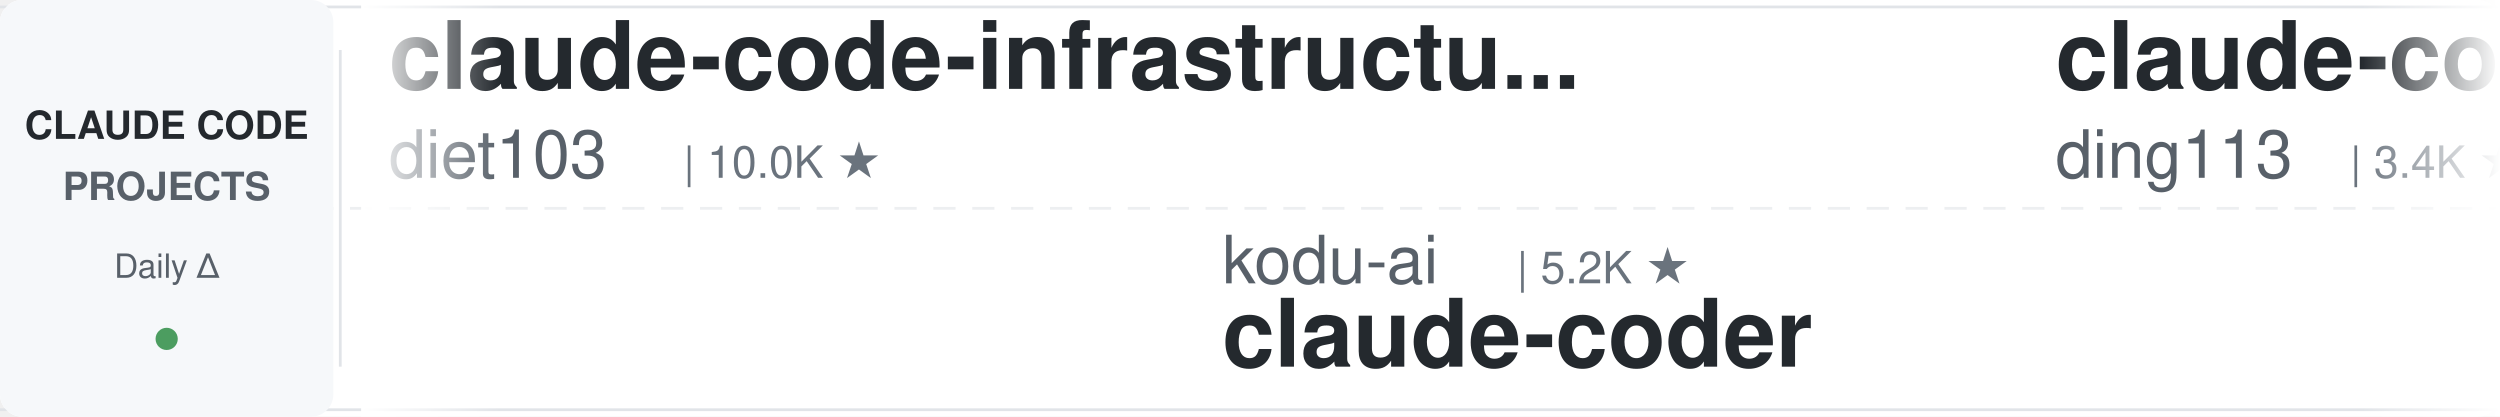
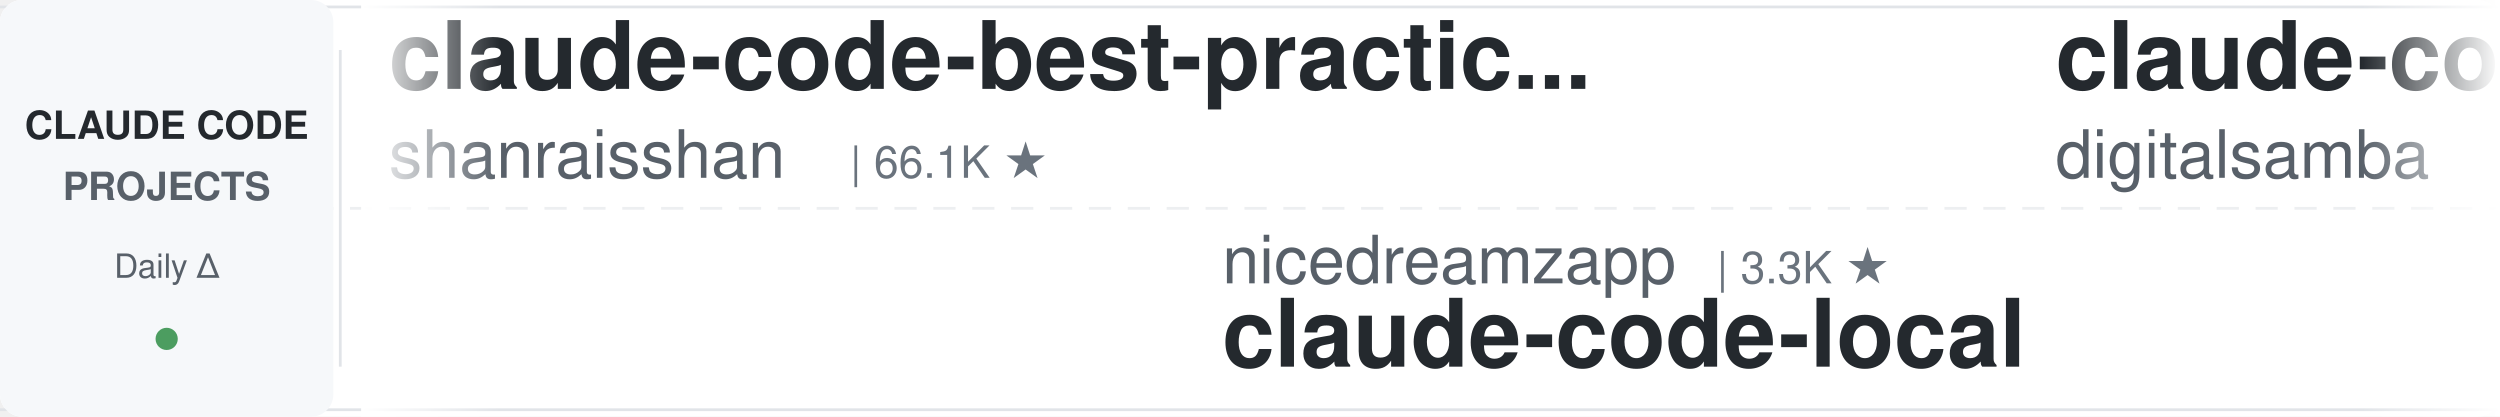
<svg xmlns="http://www.w3.org/2000/svg" width="900" height="150">
  <defs>
    <linearGradient id="leftFade" x1="0%" y1="0%" x2="100%" y2="0%">
      <stop offset="0%" style="stop-color:#ffffff;stop-opacity:1" />
      <stop offset="100%" style="stop-color:#ffffff;stop-opacity:0" />
    </linearGradient>
    <linearGradient id="rightFade" x1="0%" y1="0%" x2="100%" y2="0%">
      <stop offset="0%" style="stop-color:#ffffff;stop-opacity:0" />
      <stop offset="100%" style="stop-color:#ffffff;stop-opacity:1" />
    </linearGradient>
  </defs>
  <rect width="900" height="150" fill="#ffffff" rx="8" />
  <rect x="0" y="2" width="900" height="1" fill="#e1e4e8" />
  <rect x="0" y="147" width="900" height="1" fill="#e1e4e8" />
  <line x1="0" y1="75" x2="900" y2="75" stroke="#e1e4e8" stroke-width="1" stroke-dasharray="8 6" opacity="0.6" />
  <rect x="0" y="0" width="120" height="150" fill="#f6f8fa" rx="8" />
  <text x="60" y="50" font-family="-apple-system, BlinkMacSystemFont, 'Segoe UI', Helvetica, Arial, sans-serif" font-size="14" font-weight="600" fill="#24292e" text-anchor="middle">CLAUDE CODE</text>
  <text x="60" y="72" font-family="-apple-system, BlinkMacSystemFont, 'Segoe UI', Helvetica, Arial, sans-serif" font-size="14" font-weight="600" fill="#586069" text-anchor="middle">PROJECTS</text>
  <text x="60" y="100" font-family="-apple-system, BlinkMacSystemFont, 'Segoe UI', Helvetica, Arial, sans-serif" font-size="12" font-weight="500" fill="#586069" text-anchor="middle">Daily Δ</text>
  <circle cx="60" cy="122" r="4" fill="#22863a" opacity="0.8" />
  <rect x="122" y="18" width="1" height="114" fill="#e1e4e8" />
  <clipPath id="tickerClip">
    <rect x="130" y="0" width="770" height="150" />
  </clipPath>
  <g clip-path="url(#tickerClip)">
    <g id="tickerItems">
      <animateTransform attributeName="transform" attributeType="XML" type="translate" from="0 0" to="-3000 0" dur="54s" repeatCount="indefinite" />
      <g transform="translate(0, 0)">
-         <text x="140" y="32" font-family="-apple-system, BlinkMacSystemFont, 'Segoe UI', Helvetica, Arial, sans-serif" font-size="34" font-weight="600" fill="#24292e">claude-code-infrastructu...</text>
-         <text x="140" y="64" font-family="-apple-system, BlinkMacSystemFont, 'Segoe UI', Helvetica, Arial, sans-serif" font-size="24" font-weight="400" fill="#586069">diet103</text>
-         <text x="246" y="64" font-family="-apple-system, BlinkMacSystemFont, 'Segoe UI', Helvetica, Arial, sans-serif" font-size="16" font-weight="500" fill="#6a737d">| 10.0K ★</text>
+         <text x="140" y="32" font-family="-apple-system, BlinkMacSystemFont, 'Segoe UI', Helvetica, Arial, sans-serif" font-size="34" font-weight="600" fill="#24292e">claude-code-best-practic...</text>
+         <text x="140" y="64" font-family="-apple-system, BlinkMacSystemFont, 'Segoe UI', Helvetica, Arial, sans-serif" font-size="24" font-weight="400" fill="#586069">shanraisshan</text>
+         <text x="306" y="64" font-family="-apple-system, BlinkMacSystemFont, 'Segoe UI', Helvetica, Arial, sans-serif" font-size="16" font-weight="500" fill="#6a737d">| 66.1K ★</text>
      </g>
      <g transform="translate(300, 0)">
-         <text x="140" y="102" font-family="-apple-system, BlinkMacSystemFont, 'Segoe UI', Helvetica, Arial, sans-serif" font-size="24" font-weight="400" fill="#586069">kodu-ai</text>
-         <text x="246" y="102" font-family="-apple-system, BlinkMacSystemFont, 'Segoe UI', Helvetica, Arial, sans-serif" font-size="16" font-weight="500" fill="#6a737d">| 5.2K ★</text>
-         <text x="140" y="132" font-family="-apple-system, BlinkMacSystemFont, 'Segoe UI', Helvetica, Arial, sans-serif" font-size="34" font-weight="600" fill="#24292e">claude-coder</text>
+         <text x="140" y="102" font-family="-apple-system, BlinkMacSystemFont, 'Segoe UI', Helvetica, Arial, sans-serif" font-size="24" font-weight="400" fill="#586069">nicedreamzapp</text>
+         <text x="318" y="102" font-family="-apple-system, BlinkMacSystemFont, 'Segoe UI', Helvetica, Arial, sans-serif" font-size="16" font-weight="500" fill="#6a737d">| 3.3K ★</text>
+         <text x="140" y="132" font-family="-apple-system, BlinkMacSystemFont, 'Segoe UI', Helvetica, Arial, sans-serif" font-size="34" font-weight="600" fill="#24292e">claude-code-local</text>
      </g>
      <g transform="translate(600, 0)">
-         <text x="140" y="32" font-family="-apple-system, BlinkMacSystemFont, 'Segoe UI', Helvetica, Arial, sans-serif" font-size="34" font-weight="600" fill="#24292e">claude-code-hub</text>
-         <text x="140" y="64" font-family="-apple-system, BlinkMacSystemFont, 'Segoe UI', Helvetica, Arial, sans-serif" font-size="24" font-weight="400" fill="#586069">ding113</text>
-         <text x="246" y="64" font-family="-apple-system, BlinkMacSystemFont, 'Segoe UI', Helvetica, Arial, sans-serif" font-size="16" font-weight="500" fill="#6a737d">| 3.4K ★</text>
+         <text x="140" y="32" font-family="-apple-system, BlinkMacSystemFont, 'Segoe UI', Helvetica, Arial, sans-serif" font-size="34" font-weight="600" fill="#24292e">claude-code-video-toolki...</text>
+         <text x="140" y="64" font-family="-apple-system, BlinkMacSystemFont, 'Segoe UI', Helvetica, Arial, sans-serif" font-size="24" font-weight="400" fill="#586069">digitalsamba</text>
+         <text x="306" y="64" font-family="-apple-system, BlinkMacSystemFont, 'Segoe UI', Helvetica, Arial, sans-serif" font-size="16" font-weight="500" fill="#6a737d">| 2.1K ★</text>
      </g>
      <g transform="translate(900, 0)">
        <text x="140" y="102" font-family="-apple-system, BlinkMacSystemFont, 'Segoe UI', Helvetica, Arial, sans-serif" font-size="24" font-weight="400" fill="#586069">Pimzino</text>
        <text x="246" y="102" font-family="-apple-system, BlinkMacSystemFont, 'Segoe UI', Helvetica, Arial, sans-serif" font-size="16" font-weight="500" fill="#6a737d">| 3.9K ★</text>
        <text x="140" y="132" font-family="-apple-system, BlinkMacSystemFont, 'Segoe UI', Helvetica, Arial, sans-serif" font-size="34" font-weight="600" fill="#24292e">claude-code-spec-workflo...</text>
      </g>
      <g transform="translate(1200, 0)">
-         <text x="140" y="32" font-family="-apple-system, BlinkMacSystemFont, 'Segoe UI', Helvetica, Arial, sans-serif" font-size="34" font-weight="600" fill="#24292e">claude-code-security-rev...</text>
-         <text x="140" y="64" font-family="-apple-system, BlinkMacSystemFont, 'Segoe UI', Helvetica, Arial, sans-serif" font-size="24" font-weight="400" fill="#586069">anthropics</text>
-         <text x="282" y="64" font-family="-apple-system, BlinkMacSystemFont, 'Segoe UI', Helvetica, Arial, sans-serif" font-size="16" font-weight="500" fill="#6a737d">| 6.3K ★</text>
+         <text x="140" y="32" font-family="-apple-system, BlinkMacSystemFont, 'Segoe UI', Helvetica, Arial, sans-serif" font-size="34" font-weight="600" fill="#24292e">Dive-into-Claude-Code</text>
+         <text x="140" y="64" font-family="-apple-system, BlinkMacSystemFont, 'Segoe UI', Helvetica, Arial, sans-serif" font-size="24" font-weight="400" fill="#586069">VILA-Lab</text>
+         <text x="258" y="64" font-family="-apple-system, BlinkMacSystemFont, 'Segoe UI', Helvetica, Arial, sans-serif" font-size="16" font-weight="500" fill="#6a737d">| 2.1K ★</text>
      </g>
      <g transform="translate(1500, 0)">
-         <text x="140" y="102" font-family="-apple-system, BlinkMacSystemFont, 'Segoe UI', Helvetica, Arial, sans-serif" font-size="24" font-weight="400" fill="#586069">centminmod</text>
-         <text x="282" y="102" font-family="-apple-system, BlinkMacSystemFont, 'Segoe UI', Helvetica, Arial, sans-serif" font-size="16" font-weight="500" fill="#6a737d">| 2.6K ★</text>
-         <text x="140" y="132" font-family="-apple-system, BlinkMacSystemFont, 'Segoe UI', Helvetica, Arial, sans-serif" font-size="34" font-weight="600" fill="#24292e">my-claude-code-setup</text>
+         <text x="140" y="102" font-family="-apple-system, BlinkMacSystemFont, 'Segoe UI', Helvetica, Arial, sans-serif" font-size="24" font-weight="400" fill="#586069">krusemediallc</text>
+         <text x="318" y="102" font-family="-apple-system, BlinkMacSystemFont, 'Segoe UI', Helvetica, Arial, sans-serif" font-size="16" font-weight="500" fill="#6a737d">| 1.5K ★</text>
+         <text x="140" y="132" font-family="-apple-system, BlinkMacSystemFont, 'Segoe UI', Helvetica, Arial, sans-serif" font-size="34" font-weight="600" fill="#24292e">arcads-claude-code</text>
      </g>
      <g transform="translate(1800, 0)">
-         <text x="140" y="32" font-family="-apple-system, BlinkMacSystemFont, 'Segoe UI', Helvetica, Arial, sans-serif" font-size="34" font-weight="600" fill="#24292e">claude-code-workflows</text>
-         <text x="140" y="64" font-family="-apple-system, BlinkMacSystemFont, 'Segoe UI', Helvetica, Arial, sans-serif" font-size="24" font-weight="400" fill="#586069">OneRedOak</text>
-         <text x="270" y="64" font-family="-apple-system, BlinkMacSystemFont, 'Segoe UI', Helvetica, Arial, sans-serif" font-size="16" font-weight="500" fill="#6a737d">| 3.9K ★</text>
+         <text x="140" y="32" font-family="-apple-system, BlinkMacSystemFont, 'Segoe UI', Helvetica, Arial, sans-serif" font-size="34" font-weight="600" fill="#24292e">claude-code-action</text>
+         <text x="140" y="64" font-family="-apple-system, BlinkMacSystemFont, 'Segoe UI', Helvetica, Arial, sans-serif" font-size="24" font-weight="400" fill="#586069">anthropics</text>
+         <text x="282" y="64" font-family="-apple-system, BlinkMacSystemFont, 'Segoe UI', Helvetica, Arial, sans-serif" font-size="16" font-weight="500" fill="#6a737d">| 8.9K ★</text>
      </g>
      <g transform="translate(2100, 0)">
-         <text x="140" y="102" font-family="-apple-system, BlinkMacSystemFont, 'Segoe UI', Helvetica, Arial, sans-serif" font-size="24" font-weight="400" fill="#586069">repowise-dev</text>
-         <text x="306" y="102" font-family="-apple-system, BlinkMacSystemFont, 'Segoe UI', Helvetica, Arial, sans-serif" font-size="16" font-weight="500" fill="#6a737d">| 1.2K ★</text>
-         <text x="140" y="132" font-family="-apple-system, BlinkMacSystemFont, 'Segoe UI', Helvetica, Arial, sans-serif" font-size="34" font-weight="600" fill="#24292e">claude-code-prompts</text>
+         <text x="140" y="102" font-family="-apple-system, BlinkMacSystemFont, 'Segoe UI', Helvetica, Arial, sans-serif" font-size="24" font-weight="400" fill="#586069">andrew-kramer-inno</text>
+         <text x="378" y="102" font-family="-apple-system, BlinkMacSystemFont, 'Segoe UI', Helvetica, Arial, sans-serif" font-size="16" font-weight="500" fill="#6a737d">| 596 ★</text>
+         <text x="140" y="132" font-family="-apple-system, BlinkMacSystemFont, 'Segoe UI', Helvetica, Arial, sans-serif" font-size="34" font-weight="600" fill="#24292e">claude-code-source-build</text>
      </g>
      <g transform="translate(2400, 0)">
-         <text x="140" y="32" font-family="-apple-system, BlinkMacSystemFont, 'Segoe UI', Helvetica, Arial, sans-serif" font-size="34" font-weight="600" fill="#24292e">claude-code-tudou</text>
-         <text x="140" y="64" font-family="-apple-system, BlinkMacSystemFont, 'Segoe UI', Helvetica, Arial, sans-serif" font-size="24" font-weight="400" fill="#586069">AICoderTudou</text>
-         <text x="306" y="64" font-family="-apple-system, BlinkMacSystemFont, 'Segoe UI', Helvetica, Arial, sans-serif" font-size="16" font-weight="500" fill="#6a737d">| 494 ★</text>
+         <text x="140" y="32" font-family="-apple-system, BlinkMacSystemFont, 'Segoe UI', Helvetica, Arial, sans-serif" font-size="34" font-weight="600" fill="#24292e">claude-coder</text>
+         <text x="140" y="64" font-family="-apple-system, BlinkMacSystemFont, 'Segoe UI', Helvetica, Arial, sans-serif" font-size="24" font-weight="400" fill="#586069">kodu-ai</text>
+         <text x="246" y="64" font-family="-apple-system, BlinkMacSystemFont, 'Segoe UI', Helvetica, Arial, sans-serif" font-size="16" font-weight="500" fill="#6a737d">| 5.2K ★</text>
      </g>
      <g transform="translate(2700, 0)">
-         <text x="140" y="102" font-family="-apple-system, BlinkMacSystemFont, 'Segoe UI', Helvetica, Arial, sans-serif" font-size="24" font-weight="400" fill="#586069">multica-ai</text>
-         <text x="282" y="102" font-family="-apple-system, BlinkMacSystemFont, 'Segoe UI', Helvetica, Arial, sans-serif" font-size="16" font-weight="500" fill="#6a737d">| 214.3K ★</text>
-         <text x="140" y="132" font-family="-apple-system, BlinkMacSystemFont, 'Segoe UI', Helvetica, Arial, sans-serif" font-size="34" font-weight="600" fill="#24292e">andrej-karpathy-skills</text>
+         <text x="140" y="102" font-family="-apple-system, BlinkMacSystemFont, 'Segoe UI', Helvetica, Arial, sans-serif" font-size="24" font-weight="400" fill="#586069">Windy3f3f3f3f</text>
+         <text x="318" y="102" font-family="-apple-system, BlinkMacSystemFont, 'Segoe UI', Helvetica, Arial, sans-serif" font-size="16" font-weight="500" fill="#6a737d">| 2.7K ★</text>
+         <text x="140" y="132" font-family="-apple-system, BlinkMacSystemFont, 'Segoe UI', Helvetica, Arial, sans-serif" font-size="34" font-weight="600" fill="#24292e">claude-code-from-scratch</text>
      </g>
      <g transform="translate(3000, 0)">
-         <text x="140" y="32" font-family="-apple-system, BlinkMacSystemFont, 'Segoe UI', Helvetica, Arial, sans-serif" font-size="34" font-weight="600" fill="#24292e">claude-code-infrastructu...</text>
-         <text x="140" y="64" font-family="-apple-system, BlinkMacSystemFont, 'Segoe UI', Helvetica, Arial, sans-serif" font-size="24" font-weight="400" fill="#586069">diet103</text>
-         <text x="246" y="64" font-family="-apple-system, BlinkMacSystemFont, 'Segoe UI', Helvetica, Arial, sans-serif" font-size="16" font-weight="500" fill="#6a737d">| 10.0K ★</text>
+         <text x="140" y="32" font-family="-apple-system, BlinkMacSystemFont, 'Segoe UI', Helvetica, Arial, sans-serif" font-size="34" font-weight="600" fill="#24292e">claude-code-best-practic...</text>
+         <text x="140" y="64" font-family="-apple-system, BlinkMacSystemFont, 'Segoe UI', Helvetica, Arial, sans-serif" font-size="24" font-weight="400" fill="#586069">shanraisshan</text>
+         <text x="306" y="64" font-family="-apple-system, BlinkMacSystemFont, 'Segoe UI', Helvetica, Arial, sans-serif" font-size="16" font-weight="500" fill="#6a737d">| 66.1K ★</text>
      </g>
      <g transform="translate(3300, 0)">
-         <text x="140" y="102" font-family="-apple-system, BlinkMacSystemFont, 'Segoe UI', Helvetica, Arial, sans-serif" font-size="24" font-weight="400" fill="#586069">kodu-ai</text>
-         <text x="246" y="102" font-family="-apple-system, BlinkMacSystemFont, 'Segoe UI', Helvetica, Arial, sans-serif" font-size="16" font-weight="500" fill="#6a737d">| 5.2K ★</text>
-         <text x="140" y="132" font-family="-apple-system, BlinkMacSystemFont, 'Segoe UI', Helvetica, Arial, sans-serif" font-size="34" font-weight="600" fill="#24292e">claude-coder</text>
+         <text x="140" y="102" font-family="-apple-system, BlinkMacSystemFont, 'Segoe UI', Helvetica, Arial, sans-serif" font-size="24" font-weight="400" fill="#586069">nicedreamzapp</text>
+         <text x="318" y="102" font-family="-apple-system, BlinkMacSystemFont, 'Segoe UI', Helvetica, Arial, sans-serif" font-size="16" font-weight="500" fill="#6a737d">| 3.3K ★</text>
+         <text x="140" y="132" font-family="-apple-system, BlinkMacSystemFont, 'Segoe UI', Helvetica, Arial, sans-serif" font-size="34" font-weight="600" fill="#24292e">claude-code-local</text>
      </g>
      <g transform="translate(3600, 0)">
-         <text x="140" y="32" font-family="-apple-system, BlinkMacSystemFont, 'Segoe UI', Helvetica, Arial, sans-serif" font-size="34" font-weight="600" fill="#24292e">claude-code-hub</text>
-         <text x="140" y="64" font-family="-apple-system, BlinkMacSystemFont, 'Segoe UI', Helvetica, Arial, sans-serif" font-size="24" font-weight="400" fill="#586069">ding113</text>
-         <text x="246" y="64" font-family="-apple-system, BlinkMacSystemFont, 'Segoe UI', Helvetica, Arial, sans-serif" font-size="16" font-weight="500" fill="#6a737d">| 3.4K ★</text>
+         <text x="140" y="32" font-family="-apple-system, BlinkMacSystemFont, 'Segoe UI', Helvetica, Arial, sans-serif" font-size="34" font-weight="600" fill="#24292e">claude-code-video-toolki...</text>
+         <text x="140" y="64" font-family="-apple-system, BlinkMacSystemFont, 'Segoe UI', Helvetica, Arial, sans-serif" font-size="24" font-weight="400" fill="#586069">digitalsamba</text>
+         <text x="306" y="64" font-family="-apple-system, BlinkMacSystemFont, 'Segoe UI', Helvetica, Arial, sans-serif" font-size="16" font-weight="500" fill="#6a737d">| 2.1K ★</text>
      </g>
      <g transform="translate(3900, 0)">
        <text x="140" y="102" font-family="-apple-system, BlinkMacSystemFont, 'Segoe UI', Helvetica, Arial, sans-serif" font-size="24" font-weight="400" fill="#586069">Pimzino</text>
        <text x="246" y="102" font-family="-apple-system, BlinkMacSystemFont, 'Segoe UI', Helvetica, Arial, sans-serif" font-size="16" font-weight="500" fill="#6a737d">| 3.9K ★</text>
        <text x="140" y="132" font-family="-apple-system, BlinkMacSystemFont, 'Segoe UI', Helvetica, Arial, sans-serif" font-size="34" font-weight="600" fill="#24292e">claude-code-spec-workflo...</text>
      </g>
    </g>
  </g>
  <rect x="130" y="0" width="50" height="150" fill="url(#leftFade)" />
  <rect x="850" y="0" width="50" height="150" fill="url(#rightFade)" />
</svg>
